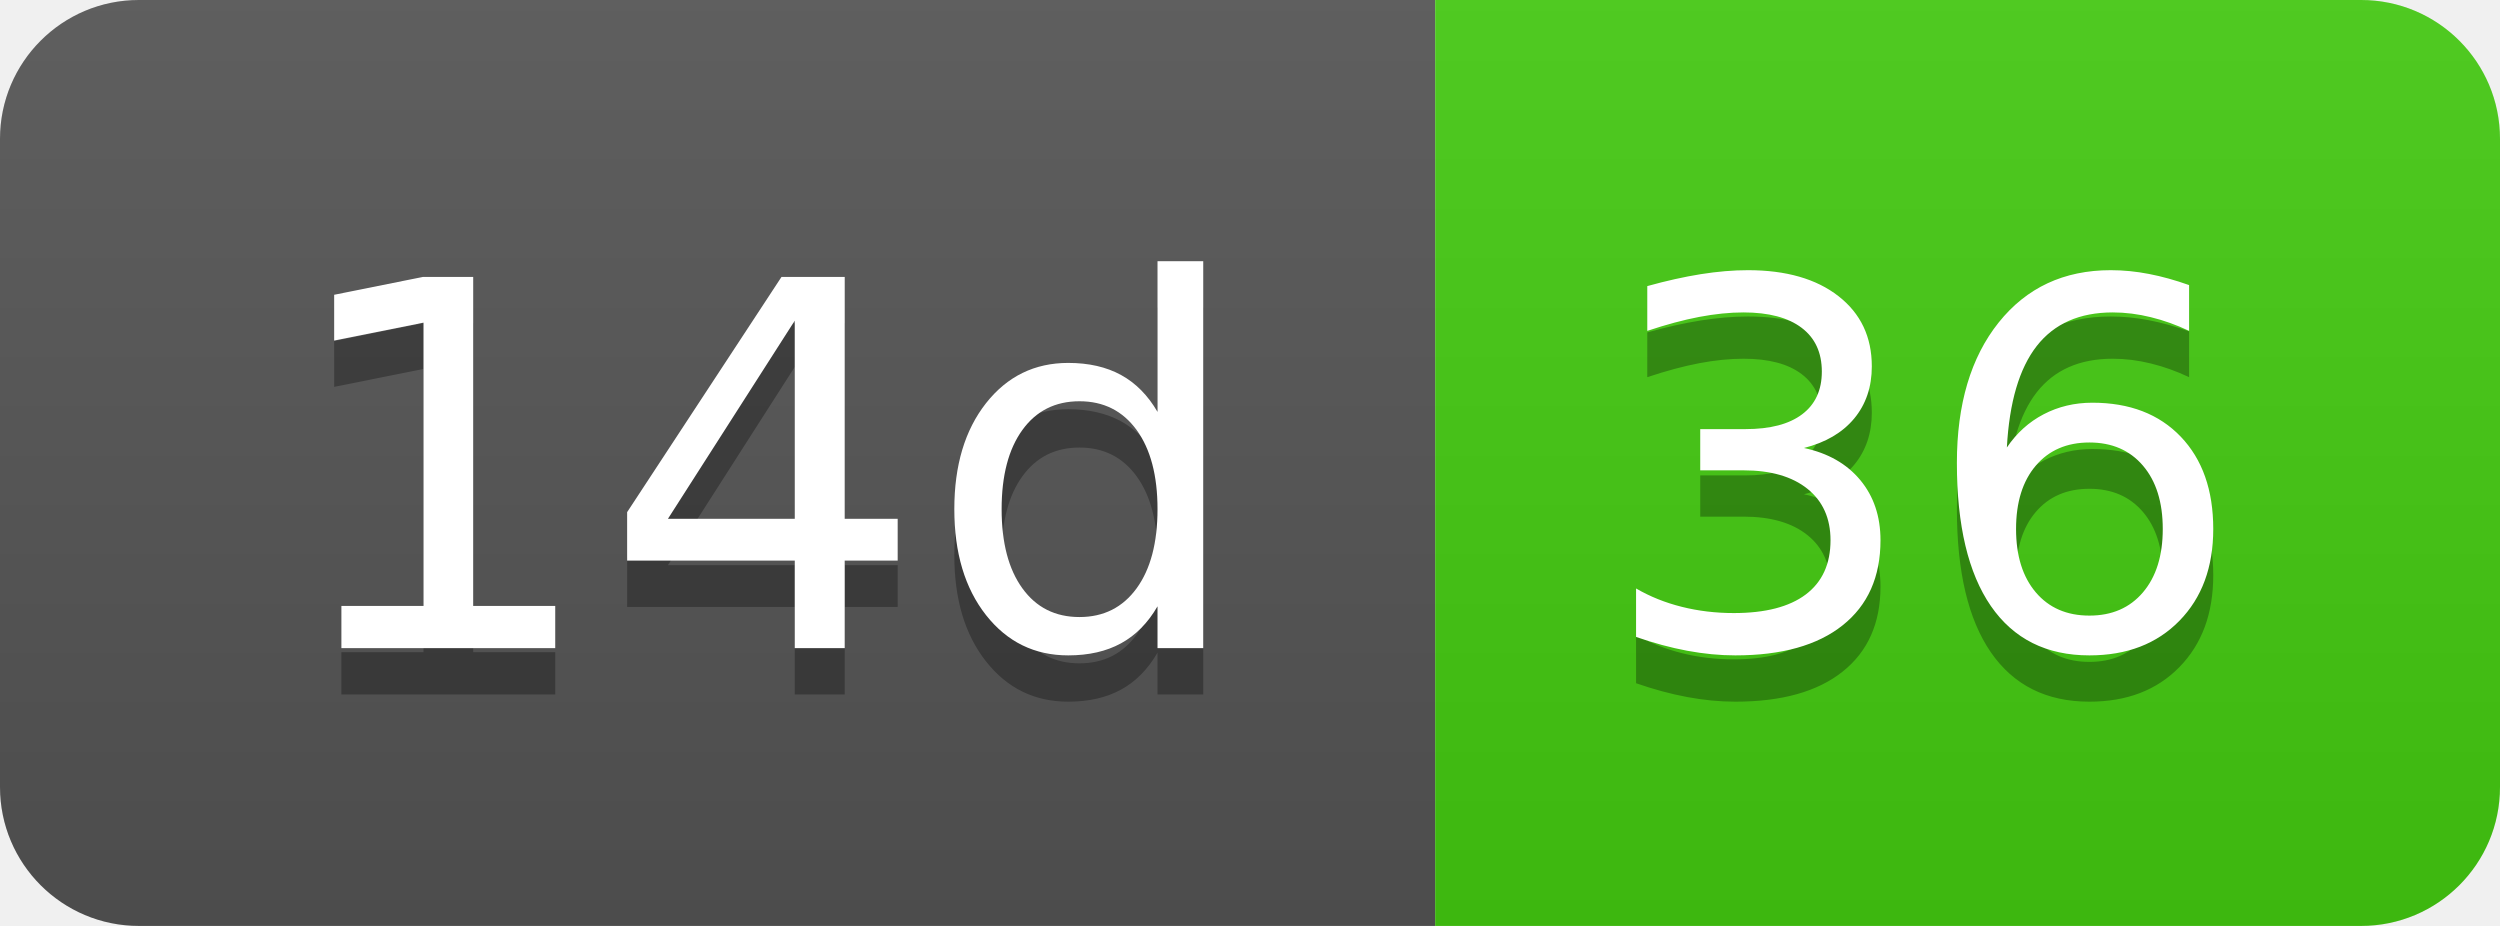
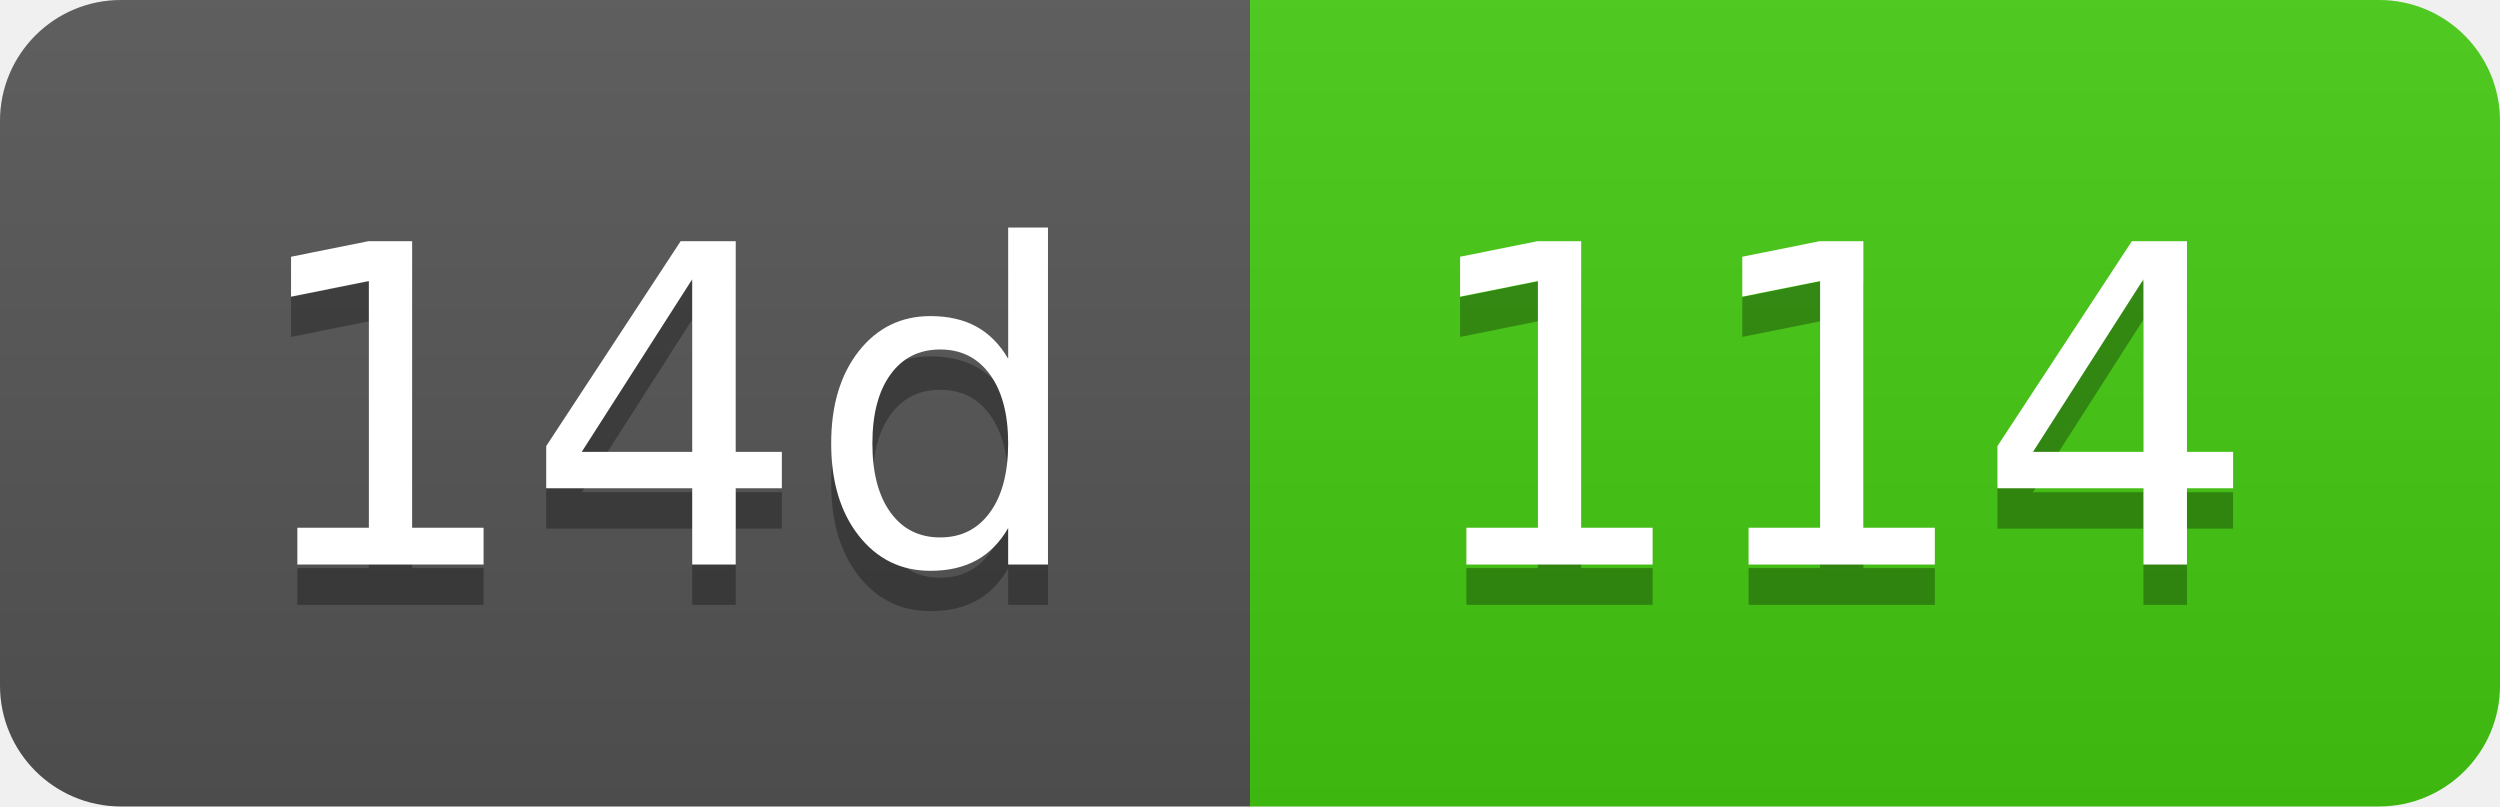
- <svg xmlns="http://www.w3.org/2000/svg" width="54" height="20" role="img" aria-label="14d: 36">
+ <svg xmlns="http://www.w3.org/2000/svg" width="62" height="20" role="img" aria-label="14d: 114">
  <linearGradient id="s" x2="0" y2="100%">
    <stop offset="0" stop-color="#bbb" stop-opacity=".1" />
    <stop offset="1" stop-opacity=".1" />
  </linearGradient>
  <clipPath id="r">
-     <rect width="54" height="20" rx="3" fill="#fff" />
+     <rect width="62" height="20" rx="3" fill="#fff" />
  </clipPath>
  <g clip-path="url(#r)">
    <rect width="31" height="20" fill="#555" />
-     <rect x="31" width="23" height="20" fill="#4c1" />
-     <rect width="54" height="20" fill="url(#s)" />
+     <rect x="31" width="31" height="20" fill="#4c1" />
+     <rect width="62" height="20" fill="url(#s)" />
  </g>
  <g fill="#fff" text-anchor="middle" font-family="Verdana,Geneva,DejaVu Sans,sans-serif" text-rendering="geometricPrecision" font-size="110">
    <text aria-hidden="true" x="165" y="150" fill="#010101" fill-opacity=".3" transform="scale(.1)" textLength="210">14d</text>
    <text x="165" y="140" transform="scale(.1)" fill="#fff" textLength="210">14d</text>
-     <text aria-hidden="true" x="415" y="150" fill="#010101" fill-opacity=".3" transform="scale(.1)" textLength="130">36</text>
-     <text x="415" y="140" transform="scale(.1)" fill="#fff" textLength="130">36</text>
+     <text aria-hidden="true" x="455" y="150" fill="#010101" fill-opacity=".3" transform="scale(.1)" textLength="210">114</text>
+     <text x="455" y="140" transform="scale(.1)" fill="#fff" textLength="210">114</text>
  </g>
</svg>
